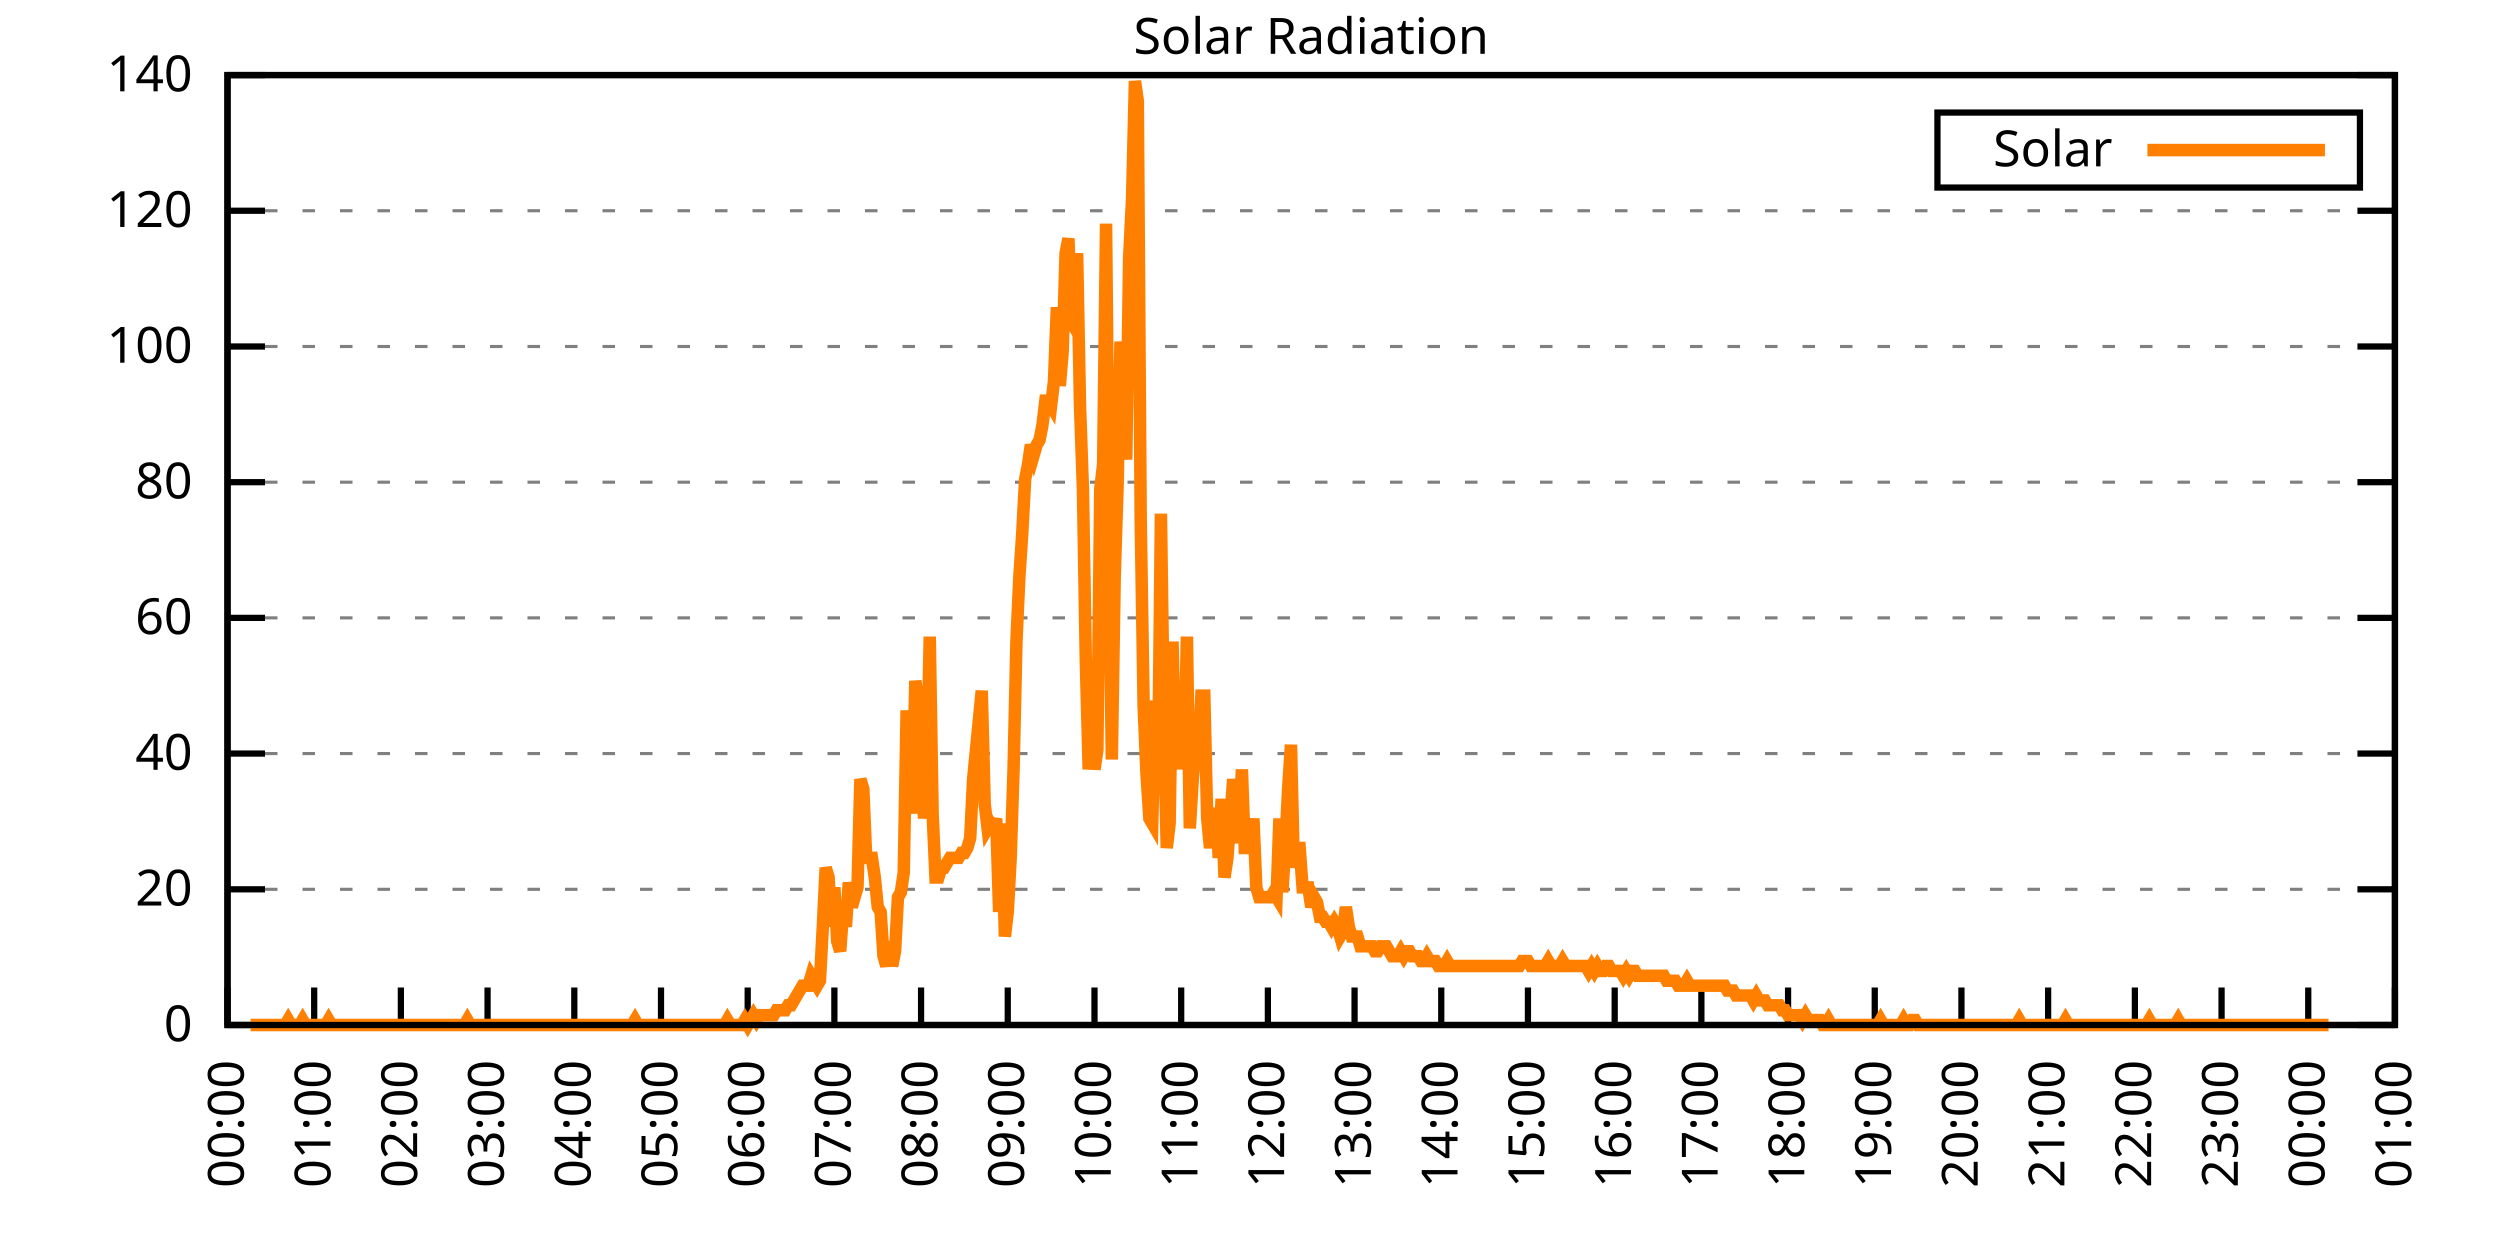
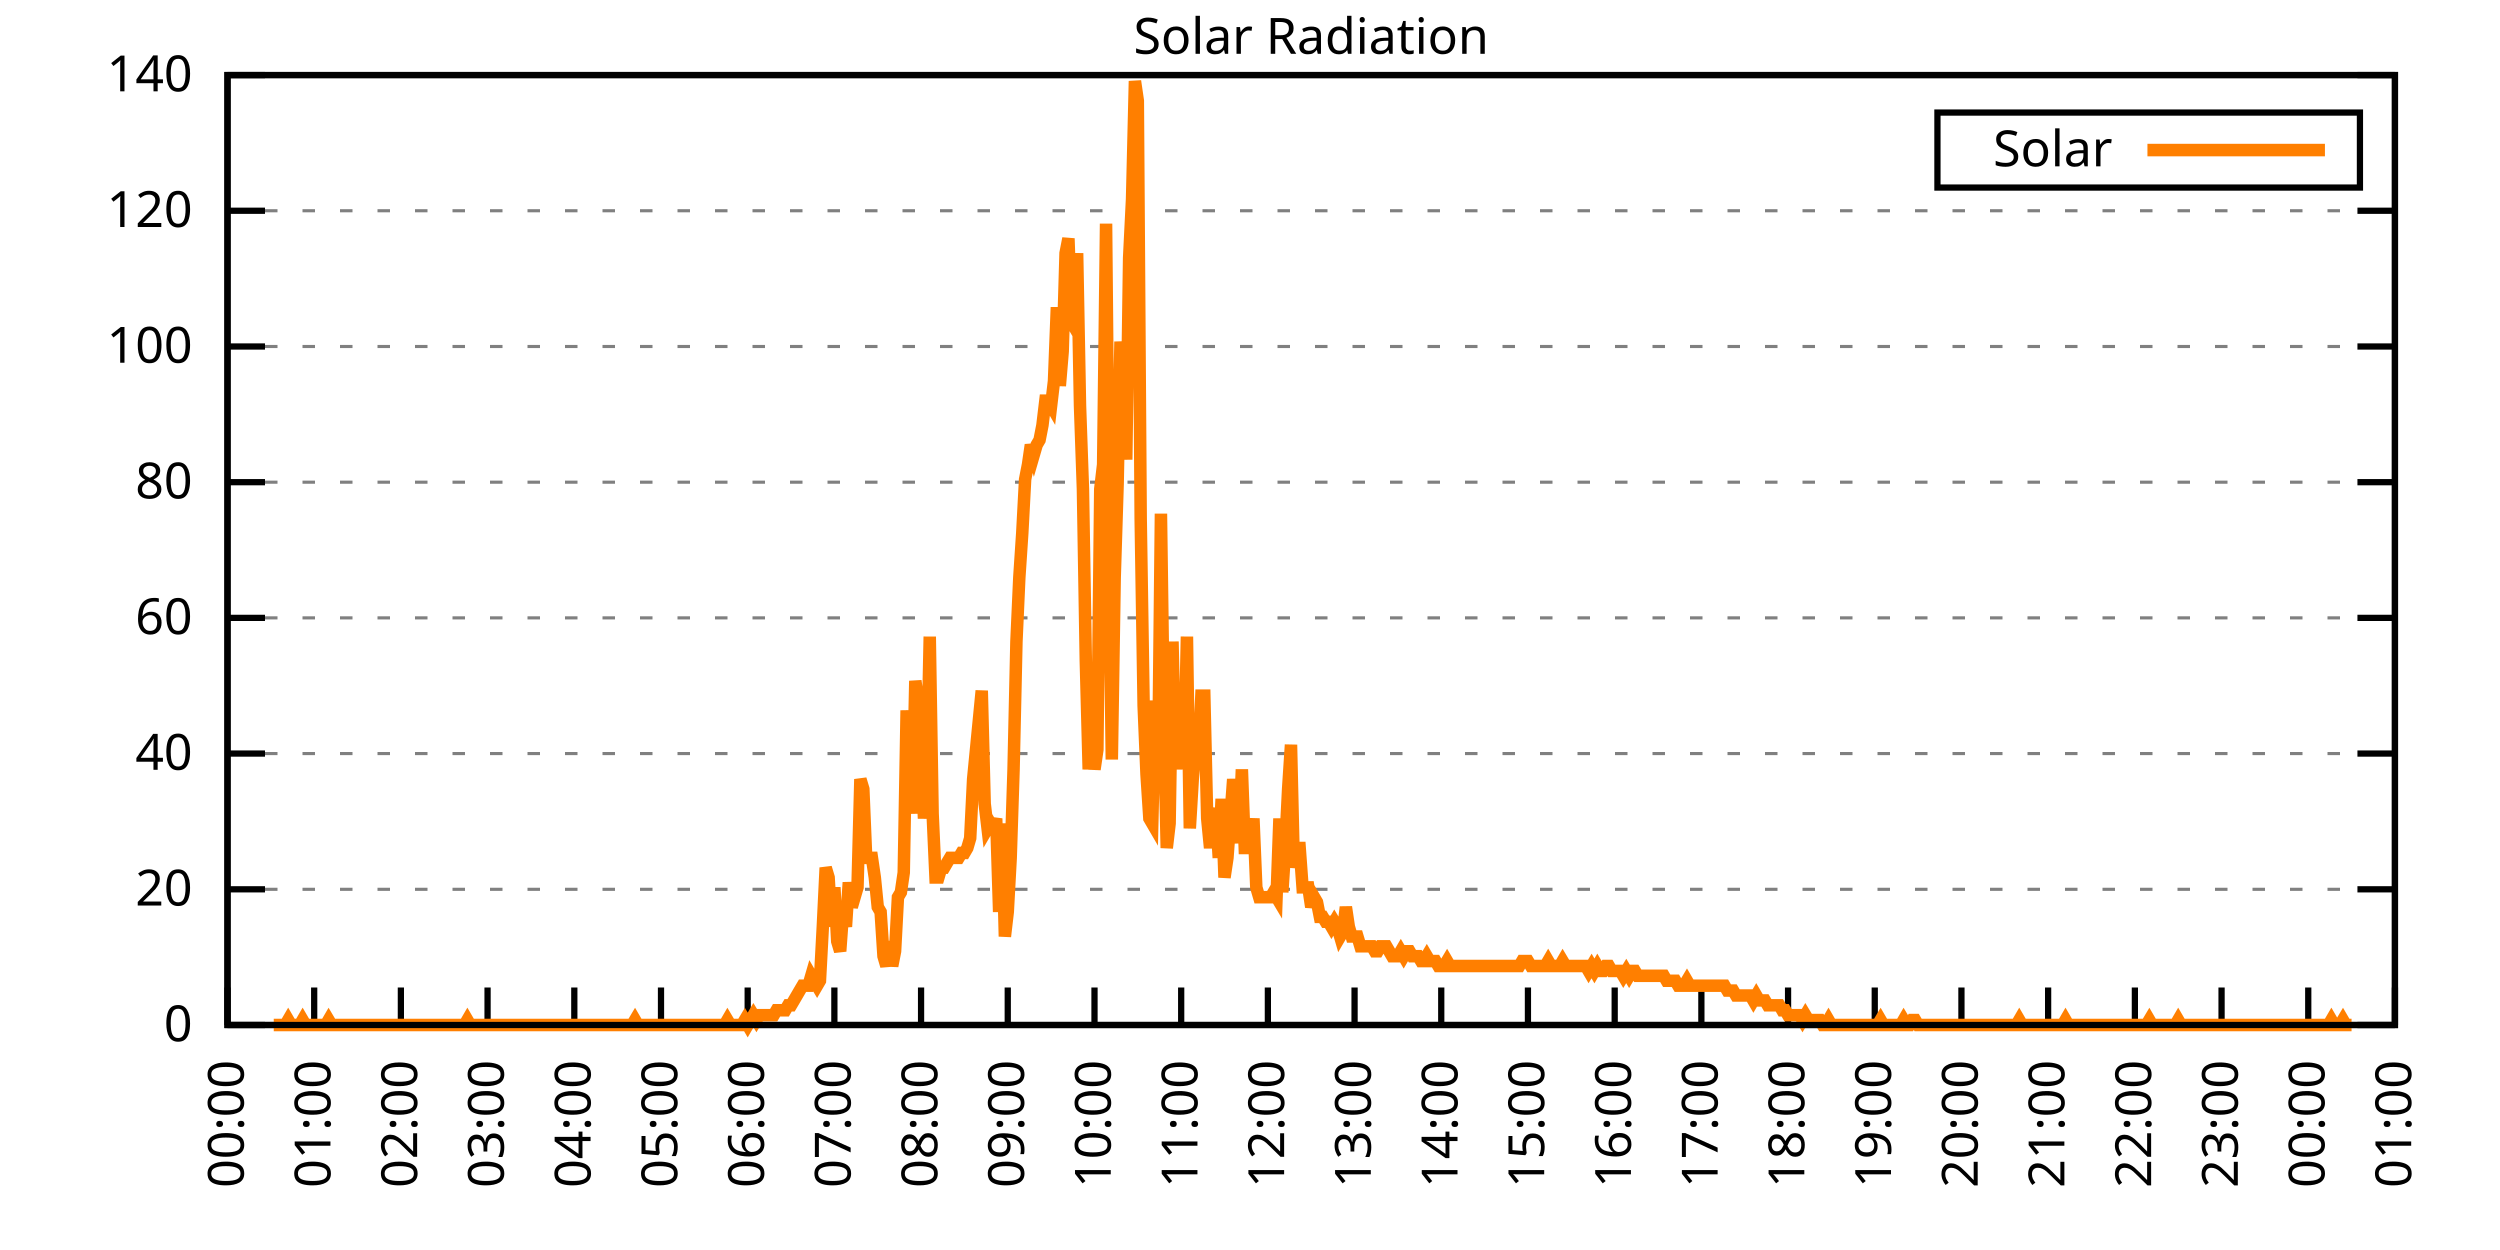
<svg xmlns="http://www.w3.org/2000/svg" xmlns:xlink="http://www.w3.org/1999/xlink" width="400" height="200" viewBox="0 0 400 200">
  <g id="gnuplot_canvas">
    <rect x="0" y="0" width="400" height="200" fill="none" />
    <defs>
      <circle id="gpDot" r="0.5" stroke-width="0.5" stroke="currentColor" />
      <path id="gpPt0" stroke-width="0.333" stroke="currentColor" d="M-1,0 h2 M0,-1 v2" />
      <path id="gpPt1" stroke-width="0.333" stroke="currentColor" d="M-1,-1 L1,1 M1,-1 L-1,1" />
      <path id="gpPt2" stroke-width="0.333" stroke="currentColor" d="M-1,0 L1,0 M0,-1 L0,1 M-1,-1 L1,1 M-1,1 L1,-1" />
      <rect id="gpPt3" stroke-width="0.333" stroke="currentColor" x="-1" y="-1" width="2" height="2" />
      <rect id="gpPt4" stroke-width="0.333" stroke="currentColor" fill="currentColor" x="-1" y="-1" width="2" height="2" />
      <circle id="gpPt5" stroke-width="0.333" stroke="currentColor" cx="0" cy="0" r="1" />
      <use xlink:href="#gpPt5" id="gpPt6" fill="currentColor" stroke="none" />
      <path id="gpPt7" stroke-width="0.333" stroke="currentColor" d="M0,-1.33 L-1.33,0.67 L1.33,0.67 z" />
      <use xlink:href="#gpPt7" id="gpPt8" fill="currentColor" stroke="none" />
      <use xlink:href="#gpPt7" id="gpPt9" stroke="currentColor" transform="rotate(180)" />
      <use xlink:href="#gpPt9" id="gpPt10" fill="currentColor" stroke="none" />
      <use xlink:href="#gpPt3" id="gpPt11" stroke="currentColor" transform="rotate(45)" />
      <use xlink:href="#gpPt11" id="gpPt12" fill="currentColor" stroke="none" />
      <path id="gpPt13" stroke-width="0.333" stroke="currentColor" d="M0,1.330 L1.265,0.411 L0.782,-1.067 L-0.782,-1.076 L-1.265,0.411 z" />
      <use xlink:href="#gpPt13" id="gpPt14" fill="currentColor" stroke="none" />
      <filter id="textbox" filterUnits="objectBoundingBox" x="0" y="0" height="1" width="1">
        <feFlood flood-color="white" flood-opacity="1" result="bgnd" />
        <feComposite in="SourceGraphic" in2="bgnd" operator="atop" />
      </filter>
      <filter id="greybox" filterUnits="objectBoundingBox" x="0" y="0" height="1" width="1">
        <feFlood flood-color="lightgrey" flood-opacity="1" result="grey" />
        <feComposite in="SourceGraphic" in2="grey" operator="atop" />
      </filter>
    </defs>
    <g fill="none" color="white" stroke="currentColor" stroke-width="1.00" stroke-linecap="butt" stroke-linejoin="miter">
</g>
    <g fill="none" color="black" stroke="currentColor" stroke-width="1.00" stroke-linecap="butt" stroke-linejoin="miter">
      <g stroke="none" shape-rendering="crispEdges">
        <polygon fill="rgb(255, 255, 255)" points="36.40,164.00 383.18,164.00 383.18,12.02 36.40,12.02 " />
      </g>
    </g>
    <g fill="none" color="black" stroke="currentColor" stroke-width="1.00" stroke-linecap="butt" stroke-linejoin="miter">
</g>
    <g fill="none" color="black" stroke="black" stroke-width="0.50" stroke-linecap="butt" stroke-linejoin="miter">
</g>
    <g fill="none" color="gray" stroke="currentColor" stroke-width="0.50" stroke-linecap="butt" stroke-linejoin="miter">
      <path stroke="gray" stroke-dasharray="2,4" class="gridline" d="M36.40,164.00 L383.19,164.00  " />
    </g>
    <g fill="none" color="gray" stroke="gray" stroke-width="1.00" stroke-linecap="butt" stroke-linejoin="miter">
</g>
    <g fill="none" color="black" stroke="currentColor" stroke-width="1.00" stroke-linecap="butt" stroke-linejoin="miter">
      <path stroke="black" d="M36.40,164.00 L42.40,164.00 M383.19,164.00 L377.19,164.00  " />
      <g transform="translate(30.80,166.60)" stroke="none" fill="black" font-family="Sans" font-size="8.00" text-anchor="end">
        <text>
          <tspan font-family="Sans"> 0</tspan>
        </text>
      </g>
    </g>
    <g fill="none" color="black" stroke="currentColor" stroke-width="1.00" stroke-linecap="butt" stroke-linejoin="miter">
</g>
    <g fill="none" color="black" stroke="black" stroke-width="0.50" stroke-linecap="butt" stroke-linejoin="miter">
</g>
    <g fill="none" color="gray" stroke="currentColor" stroke-width="0.50" stroke-linecap="butt" stroke-linejoin="miter">
      <path stroke="gray" stroke-dasharray="2,4" class="gridline" d="M36.40,142.29 L383.19,142.29  " />
    </g>
    <g fill="none" color="gray" stroke="gray" stroke-width="1.00" stroke-linecap="butt" stroke-linejoin="miter">
</g>
    <g fill="none" color="black" stroke="currentColor" stroke-width="1.00" stroke-linecap="butt" stroke-linejoin="miter">
      <path stroke="black" d="M36.40,142.29 L42.40,142.29 M383.19,142.29 L377.19,142.29  " />
      <g transform="translate(30.80,144.89)" stroke="none" fill="black" font-family="Sans" font-size="8.00" text-anchor="end">
        <text>
          <tspan font-family="Sans"> 20</tspan>
        </text>
      </g>
    </g>
    <g fill="none" color="black" stroke="currentColor" stroke-width="1.00" stroke-linecap="butt" stroke-linejoin="miter">
</g>
    <g fill="none" color="black" stroke="black" stroke-width="0.50" stroke-linecap="butt" stroke-linejoin="miter">
</g>
    <g fill="none" color="gray" stroke="currentColor" stroke-width="0.50" stroke-linecap="butt" stroke-linejoin="miter">
      <path stroke="gray" stroke-dasharray="2,4" class="gridline" d="M36.40,120.57 L383.19,120.57  " />
    </g>
    <g fill="none" color="gray" stroke="gray" stroke-width="1.00" stroke-linecap="butt" stroke-linejoin="miter">
</g>
    <g fill="none" color="black" stroke="currentColor" stroke-width="1.00" stroke-linecap="butt" stroke-linejoin="miter">
      <path stroke="black" d="M36.40,120.57 L42.40,120.57 M383.19,120.57 L377.19,120.57  " />
      <g transform="translate(30.80,123.17)" stroke="none" fill="black" font-family="Sans" font-size="8.00" text-anchor="end">
        <text>
          <tspan font-family="Sans"> 40</tspan>
        </text>
      </g>
    </g>
    <g fill="none" color="black" stroke="currentColor" stroke-width="1.00" stroke-linecap="butt" stroke-linejoin="miter">
</g>
    <g fill="none" color="black" stroke="black" stroke-width="0.50" stroke-linecap="butt" stroke-linejoin="miter">
</g>
    <g fill="none" color="gray" stroke="currentColor" stroke-width="0.50" stroke-linecap="butt" stroke-linejoin="miter">
      <path stroke="gray" stroke-dasharray="2,4" class="gridline" d="M36.40,98.86 L383.19,98.86  " />
    </g>
    <g fill="none" color="gray" stroke="gray" stroke-width="1.00" stroke-linecap="butt" stroke-linejoin="miter">
</g>
    <g fill="none" color="black" stroke="currentColor" stroke-width="1.00" stroke-linecap="butt" stroke-linejoin="miter">
      <path stroke="black" d="M36.40,98.86 L42.40,98.86 M383.19,98.86 L377.19,98.86  " />
      <g transform="translate(30.80,101.46)" stroke="none" fill="black" font-family="Sans" font-size="8.00" text-anchor="end">
        <text>
          <tspan font-family="Sans"> 60</tspan>
        </text>
      </g>
    </g>
    <g fill="none" color="black" stroke="currentColor" stroke-width="1.00" stroke-linecap="butt" stroke-linejoin="miter">
</g>
    <g fill="none" color="black" stroke="black" stroke-width="0.50" stroke-linecap="butt" stroke-linejoin="miter">
</g>
    <g fill="none" color="gray" stroke="currentColor" stroke-width="0.50" stroke-linecap="butt" stroke-linejoin="miter">
      <path stroke="gray" stroke-dasharray="2,4" class="gridline" d="M36.40,77.15 L383.19,77.15  " />
    </g>
    <g fill="none" color="gray" stroke="gray" stroke-width="1.00" stroke-linecap="butt" stroke-linejoin="miter">
</g>
    <g fill="none" color="black" stroke="currentColor" stroke-width="1.00" stroke-linecap="butt" stroke-linejoin="miter">
      <path stroke="black" d="M36.40,77.15 L42.40,77.15 M383.19,77.15 L377.19,77.15  " />
      <g transform="translate(30.80,79.75)" stroke="none" fill="black" font-family="Sans" font-size="8.00" text-anchor="end">
        <text>
          <tspan font-family="Sans"> 80</tspan>
        </text>
      </g>
    </g>
    <g fill="none" color="black" stroke="currentColor" stroke-width="1.00" stroke-linecap="butt" stroke-linejoin="miter">
</g>
    <g fill="none" color="black" stroke="black" stroke-width="0.50" stroke-linecap="butt" stroke-linejoin="miter">
</g>
    <g fill="none" color="gray" stroke="currentColor" stroke-width="0.50" stroke-linecap="butt" stroke-linejoin="miter">
      <path stroke="gray" stroke-dasharray="2,4" class="gridline" d="M36.40,55.44 L383.19,55.44  " />
    </g>
    <g fill="none" color="gray" stroke="gray" stroke-width="1.00" stroke-linecap="butt" stroke-linejoin="miter">
</g>
    <g fill="none" color="black" stroke="currentColor" stroke-width="1.00" stroke-linecap="butt" stroke-linejoin="miter">
      <path stroke="black" d="M36.40,55.44 L42.40,55.44 M383.19,55.44 L377.19,55.44  " />
      <g transform="translate(30.80,58.04)" stroke="none" fill="black" font-family="Sans" font-size="8.00" text-anchor="end">
        <text>
          <tspan font-family="Sans"> 100</tspan>
        </text>
      </g>
    </g>
    <g fill="none" color="black" stroke="currentColor" stroke-width="1.00" stroke-linecap="butt" stroke-linejoin="miter">
</g>
    <g fill="none" color="black" stroke="black" stroke-width="0.50" stroke-linecap="butt" stroke-linejoin="miter">
</g>
    <g fill="none" color="gray" stroke="currentColor" stroke-width="0.50" stroke-linecap="butt" stroke-linejoin="miter">
      <path stroke="gray" stroke-dasharray="2,4" class="gridline" d="M36.40,33.72 L383.19,33.72  " />
    </g>
    <g fill="none" color="gray" stroke="gray" stroke-width="1.00" stroke-linecap="butt" stroke-linejoin="miter">
</g>
    <g fill="none" color="black" stroke="currentColor" stroke-width="1.00" stroke-linecap="butt" stroke-linejoin="miter">
      <path stroke="black" d="M36.40,33.72 L42.40,33.72 M383.19,33.72 L377.19,33.72  " />
      <g transform="translate(30.80,36.32)" stroke="none" fill="black" font-family="Sans" font-size="8.00" text-anchor="end">
        <text>
          <tspan font-family="Sans"> 120</tspan>
        </text>
      </g>
    </g>
    <g fill="none" color="black" stroke="currentColor" stroke-width="1.00" stroke-linecap="butt" stroke-linejoin="miter">
</g>
    <g fill="none" color="black" stroke="black" stroke-width="0.50" stroke-linecap="butt" stroke-linejoin="miter">
</g>
    <g fill="none" color="gray" stroke="currentColor" stroke-width="0.50" stroke-linecap="butt" stroke-linejoin="miter">
      <path stroke="gray" stroke-dasharray="2,4" class="gridline" d="M36.40,12.01 L383.19,12.01  " />
    </g>
    <g fill="none" color="gray" stroke="gray" stroke-width="1.00" stroke-linecap="butt" stroke-linejoin="miter">
</g>
    <g fill="none" color="black" stroke="currentColor" stroke-width="1.00" stroke-linecap="butt" stroke-linejoin="miter">
      <path stroke="black" d="M36.40,12.01 L42.40,12.01 M383.19,12.01 L377.19,12.01  " />
      <g transform="translate(30.80,14.61)" stroke="none" fill="black" font-family="Sans" font-size="8.00" text-anchor="end">
        <text>
          <tspan font-family="Sans"> 140</tspan>
        </text>
      </g>
    </g>
    <g fill="none" color="black" stroke="currentColor" stroke-width="1.00" stroke-linecap="butt" stroke-linejoin="miter">
      <path stroke="black" d="M36.40,164.00 L36.40,158.00  " />
      <g transform="translate(39.00,169.60) rotate(270.00)" stroke="none" fill="black" font-family="Sans" font-size="8.00" text-anchor="end">
        <text>
          <tspan font-family="Sans">00:00</tspan>
        </text>
      </g>
    </g>
    <g fill="none" color="black" stroke="currentColor" stroke-width="1.00" stroke-linecap="butt" stroke-linejoin="miter">
      <path stroke="black" d="M50.27,164.00 L50.27,158.00  " />
      <g transform="translate(52.87,169.60) rotate(270.00)" stroke="none" fill="black" font-family="Sans" font-size="8.00" text-anchor="end">
        <text>
          <tspan font-family="Sans">01:00</tspan>
        </text>
      </g>
    </g>
    <g fill="none" color="black" stroke="currentColor" stroke-width="1.00" stroke-linecap="butt" stroke-linejoin="miter">
      <path stroke="black" d="M64.14,164.00 L64.14,158.00  " />
      <g transform="translate(66.74,169.60) rotate(270.00)" stroke="none" fill="black" font-family="Sans" font-size="8.00" text-anchor="end">
        <text>
          <tspan font-family="Sans">02:00</tspan>
        </text>
      </g>
    </g>
    <g fill="none" color="black" stroke="currentColor" stroke-width="1.00" stroke-linecap="butt" stroke-linejoin="miter">
      <path stroke="black" d="M78.01,164.00 L78.01,158.00  " />
      <g transform="translate(80.61,169.60) rotate(270.00)" stroke="none" fill="black" font-family="Sans" font-size="8.00" text-anchor="end">
        <text>
          <tspan font-family="Sans">03:00</tspan>
        </text>
      </g>
    </g>
    <g fill="none" color="black" stroke="currentColor" stroke-width="1.00" stroke-linecap="butt" stroke-linejoin="miter">
      <path stroke="black" d="M91.89,164.00 L91.89,158.00  " />
      <g transform="translate(94.49,169.60) rotate(270.00)" stroke="none" fill="black" font-family="Sans" font-size="8.00" text-anchor="end">
        <text>
          <tspan font-family="Sans">04:00</tspan>
        </text>
      </g>
    </g>
    <g fill="none" color="black" stroke="currentColor" stroke-width="1.00" stroke-linecap="butt" stroke-linejoin="miter">
      <path stroke="black" d="M105.76,164.00 L105.76,158.00  " />
      <g transform="translate(108.36,169.60) rotate(270.00)" stroke="none" fill="black" font-family="Sans" font-size="8.00" text-anchor="end">
        <text>
          <tspan font-family="Sans">05:00</tspan>
        </text>
      </g>
    </g>
    <g fill="none" color="black" stroke="currentColor" stroke-width="1.00" stroke-linecap="butt" stroke-linejoin="miter">
      <path stroke="black" d="M119.63,164.00 L119.63,158.00  " />
      <g transform="translate(122.23,169.60) rotate(270.00)" stroke="none" fill="black" font-family="Sans" font-size="8.00" text-anchor="end">
        <text>
          <tspan font-family="Sans">06:00</tspan>
        </text>
      </g>
    </g>
    <g fill="none" color="black" stroke="currentColor" stroke-width="1.00" stroke-linecap="butt" stroke-linejoin="miter">
      <path stroke="black" d="M133.50,164.00 L133.50,158.00  " />
      <g transform="translate(136.10,169.60) rotate(270.00)" stroke="none" fill="black" font-family="Sans" font-size="8.00" text-anchor="end">
        <text>
          <tspan font-family="Sans">07:00</tspan>
        </text>
      </g>
    </g>
    <g fill="none" color="black" stroke="currentColor" stroke-width="1.00" stroke-linecap="butt" stroke-linejoin="miter">
      <path stroke="black" d="M147.37,164.00 L147.37,158.00  " />
      <g transform="translate(149.97,169.60) rotate(270.00)" stroke="none" fill="black" font-family="Sans" font-size="8.00" text-anchor="end">
        <text>
          <tspan font-family="Sans">08:00</tspan>
        </text>
      </g>
    </g>
    <g fill="none" color="black" stroke="currentColor" stroke-width="1.00" stroke-linecap="butt" stroke-linejoin="miter">
      <path stroke="black" d="M161.24,164.00 L161.24,158.00  " />
      <g transform="translate(163.84,169.60) rotate(270.00)" stroke="none" fill="black" font-family="Sans" font-size="8.00" text-anchor="end">
        <text>
          <tspan font-family="Sans">09:00</tspan>
        </text>
      </g>
    </g>
    <g fill="none" color="black" stroke="currentColor" stroke-width="1.00" stroke-linecap="butt" stroke-linejoin="miter">
      <path stroke="black" d="M175.12,164.00 L175.12,158.00  " />
      <g transform="translate(177.72,169.60) rotate(270.00)" stroke="none" fill="black" font-family="Sans" font-size="8.00" text-anchor="end">
        <text>
          <tspan font-family="Sans">10:00</tspan>
        </text>
      </g>
    </g>
    <g fill="none" color="black" stroke="currentColor" stroke-width="1.00" stroke-linecap="butt" stroke-linejoin="miter">
      <path stroke="black" d="M188.99,164.00 L188.99,158.00  " />
      <g transform="translate(191.59,169.60) rotate(270.00)" stroke="none" fill="black" font-family="Sans" font-size="8.00" text-anchor="end">
        <text>
          <tspan font-family="Sans">11:00</tspan>
        </text>
      </g>
    </g>
    <g fill="none" color="black" stroke="currentColor" stroke-width="1.00" stroke-linecap="butt" stroke-linejoin="miter">
      <path stroke="black" d="M202.86,164.00 L202.86,158.00  " />
      <g transform="translate(205.46,169.60) rotate(270.00)" stroke="none" fill="black" font-family="Sans" font-size="8.00" text-anchor="end">
        <text>
          <tspan font-family="Sans">12:00</tspan>
        </text>
      </g>
    </g>
    <g fill="none" color="black" stroke="currentColor" stroke-width="1.00" stroke-linecap="butt" stroke-linejoin="miter">
      <path stroke="black" d="M216.73,164.00 L216.73,158.00  " />
      <g transform="translate(219.33,169.60) rotate(270.00)" stroke="none" fill="black" font-family="Sans" font-size="8.00" text-anchor="end">
        <text>
          <tspan font-family="Sans">13:00</tspan>
        </text>
      </g>
    </g>
    <g fill="none" color="black" stroke="currentColor" stroke-width="1.00" stroke-linecap="butt" stroke-linejoin="miter">
      <path stroke="black" d="M230.60,164.00 L230.60,158.00  " />
      <g transform="translate(233.20,169.60) rotate(270.00)" stroke="none" fill="black" font-family="Sans" font-size="8.00" text-anchor="end">
        <text>
          <tspan font-family="Sans">14:00</tspan>
        </text>
      </g>
    </g>
    <g fill="none" color="black" stroke="currentColor" stroke-width="1.00" stroke-linecap="butt" stroke-linejoin="miter">
      <path stroke="black" d="M244.47,164.00 L244.47,158.00  " />
      <g transform="translate(247.07,169.60) rotate(270.00)" stroke="none" fill="black" font-family="Sans" font-size="8.00" text-anchor="end">
        <text>
          <tspan font-family="Sans">15:00</tspan>
        </text>
      </g>
    </g>
    <g fill="none" color="black" stroke="currentColor" stroke-width="1.00" stroke-linecap="butt" stroke-linejoin="miter">
      <path stroke="black" d="M258.35,164.00 L258.35,158.00  " />
      <g transform="translate(260.95,169.60) rotate(270.00)" stroke="none" fill="black" font-family="Sans" font-size="8.00" text-anchor="end">
        <text>
          <tspan font-family="Sans">16:00</tspan>
        </text>
      </g>
    </g>
    <g fill="none" color="black" stroke="currentColor" stroke-width="1.00" stroke-linecap="butt" stroke-linejoin="miter">
      <path stroke="black" d="M272.22,164.00 L272.22,158.00  " />
      <g transform="translate(274.82,169.60) rotate(270.00)" stroke="none" fill="black" font-family="Sans" font-size="8.00" text-anchor="end">
        <text>
          <tspan font-family="Sans">17:00</tspan>
        </text>
      </g>
    </g>
    <g fill="none" color="black" stroke="currentColor" stroke-width="1.00" stroke-linecap="butt" stroke-linejoin="miter">
      <path stroke="black" d="M286.09,164.00 L286.09,158.00  " />
      <g transform="translate(288.69,169.60) rotate(270.00)" stroke="none" fill="black" font-family="Sans" font-size="8.00" text-anchor="end">
        <text>
          <tspan font-family="Sans">18:00</tspan>
        </text>
      </g>
    </g>
    <g fill="none" color="black" stroke="currentColor" stroke-width="1.00" stroke-linecap="butt" stroke-linejoin="miter">
      <path stroke="black" d="M299.96,164.00 L299.96,158.00  " />
      <g transform="translate(302.56,169.60) rotate(270.00)" stroke="none" fill="black" font-family="Sans" font-size="8.00" text-anchor="end">
        <text>
          <tspan font-family="Sans">19:00</tspan>
        </text>
      </g>
    </g>
    <g fill="none" color="black" stroke="currentColor" stroke-width="1.00" stroke-linecap="butt" stroke-linejoin="miter">
      <path stroke="black" d="M313.83,164.00 L313.83,158.00  " />
      <g transform="translate(316.43,169.60) rotate(270.00)" stroke="none" fill="black" font-family="Sans" font-size="8.00" text-anchor="end">
        <text>
          <tspan font-family="Sans">20:00</tspan>
        </text>
      </g>
    </g>
    <g fill="none" color="black" stroke="currentColor" stroke-width="1.00" stroke-linecap="butt" stroke-linejoin="miter">
      <path stroke="black" d="M327.70,164.00 L327.70,158.00  " />
      <g transform="translate(330.30,169.60) rotate(270.00)" stroke="none" fill="black" font-family="Sans" font-size="8.00" text-anchor="end">
        <text>
          <tspan font-family="Sans">21:00</tspan>
        </text>
      </g>
    </g>
    <g fill="none" color="black" stroke="currentColor" stroke-width="1.00" stroke-linecap="butt" stroke-linejoin="miter">
      <path stroke="black" d="M341.58,164.00 L341.58,158.00  " />
      <g transform="translate(344.18,169.60) rotate(270.00)" stroke="none" fill="black" font-family="Sans" font-size="8.00" text-anchor="end">
        <text>
          <tspan font-family="Sans">22:00</tspan>
        </text>
      </g>
    </g>
    <g fill="none" color="black" stroke="currentColor" stroke-width="1.00" stroke-linecap="butt" stroke-linejoin="miter">
      <path stroke="black" d="M355.45,164.00 L355.45,158.00  " />
      <g transform="translate(358.05,169.60) rotate(270.00)" stroke="none" fill="black" font-family="Sans" font-size="8.00" text-anchor="end">
        <text>
          <tspan font-family="Sans">23:00</tspan>
        </text>
      </g>
    </g>
    <g fill="none" color="black" stroke="currentColor" stroke-width="1.00" stroke-linecap="butt" stroke-linejoin="miter">
      <path stroke="black" d="M369.32,164.00 L369.32,158.00  " />
      <g transform="translate(371.92,169.60) rotate(270.00)" stroke="none" fill="black" font-family="Sans" font-size="8.00" text-anchor="end">
        <text>
          <tspan font-family="Sans">00:00</tspan>
        </text>
      </g>
    </g>
    <g fill="none" color="black" stroke="currentColor" stroke-width="1.00" stroke-linecap="butt" stroke-linejoin="miter">
      <path stroke="black" d="M383.19,164.00 L383.19,158.00  " />
      <g transform="translate(385.79,169.60) rotate(270.00)" stroke="none" fill="black" font-family="Sans" font-size="8.00" text-anchor="end">
        <text>
          <tspan font-family="Sans">01:00</tspan>
        </text>
      </g>
    </g>
    <g fill="none" color="black" stroke="currentColor" stroke-width="1.00" stroke-linecap="butt" stroke-linejoin="miter">
</g>
    <g fill="none" color="black" stroke="currentColor" stroke-width="1.00" stroke-linecap="butt" stroke-linejoin="miter">
      <path stroke="black" d="M36.40,12.01 L36.40,164.00 L383.19,164.00 L383.19,12.01 L36.40,12.01 Z  " />
    </g>
    <g fill="none" color="black" stroke="currentColor" stroke-width="1.00" stroke-linecap="butt" stroke-linejoin="miter">
</g>
    <g fill="none" color="black" stroke="currentColor" stroke-width="1.00" stroke-linecap="butt" stroke-linejoin="miter">
      <path stroke="black" d="M309.99,30.01 L309.99,18.01 L377.59,18.01 L377.59,30.01 L309.99,30.01 Z  " />
    </g>
    <g id="Solar_Radiation_plot_1">
      <g fill="none" color="white" stroke="black" stroke-width="2.00" stroke-linecap="butt" stroke-linejoin="miter">
</g>
      <g fill="none" color="black" stroke="currentColor" stroke-width="2.00" stroke-linecap="butt" stroke-linejoin="miter">
        <g transform="translate(337.99,26.61)" stroke="none" fill="black" font-family="Sans" font-size="8.00" text-anchor="end">
          <text>
            <tspan font-family="Sans">Solar</tspan>
          </text>
        </g>
      </g>
      <g fill="none" color="black" stroke="currentColor" stroke-width="2.00" stroke-linecap="butt" stroke-linejoin="miter">
-         <path stroke="rgb(255, 127,   0)" d="M343.59,24.01 L371.99,24.01 M40.10,164.00 L40.56,164.00 L41.02,164.00 L41.49,164.00 L41.95,164.00 L42.41,164.00   L42.87,164.00 L43.34,164.00 L43.80,164.00 L44.26,164.00 L44.72,164.00 L45.19,164.00 L45.65,164.00 L46.11,163.21   L46.57,164.00 L47.03,164.00 L47.50,164.00 L47.96,164.00 L48.42,163.21 L48.88,164.00 L49.35,164.00 L49.81,164.00   L50.27,164.00 L50.73,164.00 L51.20,164.00 L51.66,164.00 L52.12,164.00 L52.58,163.21 L53.05,164.00 L53.51,164.00   L53.97,164.00 L54.43,164.00 L54.90,164.00 L55.36,164.00 L55.82,164.00 L56.28,164.00 L56.75,164.00 L57.21,164.00   L57.67,164.00 L58.13,164.00 L58.59,164.00 L59.06,164.00 L59.52,164.00 L59.98,164.00 L60.44,164.00 L60.91,164.00   L61.37,164.00 L61.83,164.00 L62.29,164.00 L62.76,164.00 L63.22,164.00 L63.68,164.00 L64.14,164.00 L64.61,164.00   L65.07,164.00 L65.53,164.00 L65.99,164.00 L66.46,164.00 L66.92,164.00 L67.38,164.00 L67.84,164.00 L68.30,164.00   L68.77,164.00 L69.23,164.00 L69.69,164.00 L70.15,164.00 L70.62,164.00 L71.08,164.00 L71.54,164.00 L72.00,164.00   L72.47,164.00 L72.93,164.00 L73.39,164.00 L73.85,164.00 L74.32,164.00 L74.78,163.21 L75.24,164.00 L75.70,164.00   L76.17,164.00 L76.63,164.00 L77.09,164.00 L77.55,164.00 L78.01,164.00 L78.48,164.00 L78.94,164.00 L79.40,164.00   L79.86,164.00 L80.33,164.00 L80.79,164.00 L81.25,164.00 L81.71,164.00 L82.18,164.00 L82.64,164.00 L83.10,164.00   L83.56,164.00 L84.03,164.00 L84.49,164.00 L84.95,164.00 L85.41,164.00 L85.88,164.00 L86.34,164.00 L86.80,164.00   L87.26,164.00 L87.72,164.00 L88.19,164.00 L88.65,164.00 L89.11,164.00 L89.57,164.00 L90.04,164.00 L90.50,164.00   L90.96,164.00 L91.42,164.00 L91.89,164.00 L92.35,164.00 L92.81,164.00 L93.27,164.00 L93.74,164.00 L94.20,164.00   L94.66,164.00 L95.12,164.00 L95.59,164.00 L96.05,164.00 L96.51,164.00 L96.97,164.00 L97.44,164.00 L97.90,164.00   L98.36,164.00 L98.82,164.00 L99.28,164.00 L99.75,164.00 L100.21,164.00 L100.67,164.00 L101.13,164.00 L101.60,163.21   L102.06,164.00 L102.52,164.00 L102.98,164.00 L103.45,164.00 L103.91,164.00 L104.37,164.00 L104.83,164.00 L105.30,164.00   L105.76,164.00 L106.22,164.00 L106.68,164.00 L107.15,164.00 L107.61,164.00 L108.07,164.00 L108.53,164.00 L108.99,164.00   L109.46,164.00 L109.92,164.00 L110.38,164.00 L110.84,164.00 L111.31,164.00 L111.77,164.00 L112.23,164.00 L112.69,164.00   L113.16,164.00 L113.62,164.00 L114.08,164.00 L114.54,164.00 L115.01,164.00 L115.47,164.00 L115.93,164.00 L116.39,163.21   L116.86,164.00 L117.32,164.00 L117.78,164.00 L118.24,164.00 L118.70,164.00 L119.17,163.21 L119.63,164.00 L120.09,163.21   L120.55,162.43 L121.02,163.21 L121.48,162.43 L121.94,162.43 L122.40,162.43 L122.87,162.43 L123.33,162.43 L123.79,162.43   L124.25,161.64 L124.72,161.64 L125.18,161.64 L125.64,161.64 L126.10,160.85 L126.57,160.85 L127.03,160.07 L127.49,159.28   L127.95,158.49 L128.41,157.71 L128.88,157.71 L129.34,157.71 L129.80,156.13 L130.26,156.92 L130.73,157.71 L131.19,156.92   L131.65,148.27 L132.11,138.83 L132.58,140.40 L133.04,148.27 L133.50,141.98 L133.96,150.63 L134.43,152.20 L134.89,145.91   L135.35,148.27 L135.81,141.19 L136.28,145.12 L136.74,143.55 L137.20,141.98 L137.66,124.67 L138.13,126.24 L138.59,137.26   L139.05,137.26 L139.51,137.26 L139.97,140.40 L140.44,145.12 L140.90,145.91 L141.36,152.99 L141.82,154.56 L142.29,150.63   L142.75,154.56 L143.21,152.20 L143.67,143.55 L144.14,142.76 L144.60,139.62 L145.06,113.66 L145.52,122.31 L145.99,130.18   L146.45,108.94 L146.91,112.09 L147.37,119.95 L147.84,130.96 L148.30,123.88 L148.76,101.86 L149.22,130.18 L149.68,140.40   L150.15,140.40 L150.61,138.83 L151.07,138.83 L151.53,138.04 L152.00,137.26 L152.46,137.26 L152.92,137.26 L153.38,137.26   L153.85,136.47 L154.31,136.47 L154.77,135.68 L155.23,134.11 L155.70,124.67 L156.16,119.95 L156.62,115.23 L157.08,110.51   L157.55,128.60 L158.01,132.54 L158.47,131.75 L158.93,132.54 L159.39,130.96 L159.86,145.91 L160.32,131.75 L160.78,149.84   L161.24,145.91 L161.71,137.26 L162.17,123.10 L162.63,102.65 L163.09,92.42 L163.56,85.34 L164.02,76.69 L164.48,74.33   L164.94,71.18 L165.41,72.76 L165.87,71.18 L166.33,70.40 L166.79,68.04 L167.26,64.10 L167.72,64.10 L168.18,64.89   L168.64,60.96 L169.10,49.16 L169.57,61.74 L170.03,56.24 L170.49,40.51 L170.95,38.15 L171.42,51.52 L171.88,52.30   L172.34,40.51 L172.80,64.89 L173.27,78.26 L173.73,105.79 L174.19,123.10 L174.65,115.23 L175.12,123.10 L175.58,119.95   L176.04,78.26 L176.50,74.33 L176.97,35.79 L177.43,84.55 L177.89,121.52 L178.35,92.42 L178.82,77.48 L179.28,54.66   L179.74,60.17 L180.20,73.54 L180.66,41.29 L181.13,31.85 L181.59,12.97 L182.05,16.12 L182.51,82.98 L182.98,112.87   L183.44,123.88 L183.90,130.96 L184.36,131.75 L184.83,112.09 L185.29,124.67 L185.75,82.19 L186.21,115.23 L186.68,135.68   L187.14,131.75 L187.60,102.65 L188.06,123.10 L188.53,112.09 L188.99,109.73 L189.45,123.10 L189.91,101.86 L190.37,132.54   L190.84,124.67 L191.30,119.16 L191.76,121.52 L192.22,111.30 L192.69,111.30 L193.15,130.96 L193.61,135.68 L194.07,130.96   L194.54,129.39 L195.00,137.26 L195.46,127.82 L195.92,140.40 L196.39,137.26 L196.85,130.96 L197.31,124.67 L197.77,129.39   L198.24,134.90 L198.70,123.10 L199.16,135.68 L199.62,135.68 L200.08,135.68 L200.55,130.96 L201.01,141.98 L201.47,143.55   L201.93,143.55 L202.40,143.55 L202.86,143.55 L203.32,143.55 L203.78,142.76 L204.25,143.55 L204.71,130.96 L205.17,142.76   L205.63,135.68 L206.10,126.24 L206.56,119.16 L207.02,138.83 L207.48,135.68 L207.95,135.68 L208.41,141.98 L208.87,141.98   L209.33,141.98 L209.80,145.12 L210.26,143.55 L210.72,144.34 L211.18,146.70 L211.64,146.70 L212.11,147.48 L212.57,147.48   L213.03,148.27 L213.49,147.48 L213.96,148.27 L214.42,149.84 L214.88,149.05 L215.34,145.12 L215.81,148.27 L216.27,149.84   L216.73,149.84 L217.19,149.84 L217.66,151.41 L218.12,151.41 L218.58,151.41 L219.04,151.41 L219.51,151.41 L219.97,152.20   L220.43,152.20 L220.89,151.41 L221.35,151.41 L221.82,151.41 L222.28,152.20 L222.74,152.99 L223.20,152.99 L223.67,152.99   L224.13,152.20 L224.59,152.99 L225.05,152.20 L225.52,152.20 L225.98,152.99 L226.44,152.99 L226.90,152.99 L227.37,153.77   L227.83,153.77 L228.29,152.99 L228.75,153.77 L229.22,153.77 L229.68,153.77 L230.14,154.56 L230.60,154.56 L231.06,154.56   L231.53,153.77 L231.99,154.56 L232.45,154.56 L232.91,154.56 L233.38,154.56 L233.84,154.56 L234.30,154.56 L234.76,154.56   L235.23,154.56 L235.69,154.56 L236.15,154.56 L236.61,154.56 L237.08,154.56 L237.54,154.56 L238.00,154.56 L238.46,154.56   L238.93,154.56 L239.39,154.56 L239.85,154.56 L240.31,154.56 L240.77,154.56 L241.24,154.56 L241.70,154.56 L242.16,154.56   L242.62,154.56 L243.09,154.56 L243.55,153.77 L244.01,153.77 L244.47,153.77 L244.94,154.56 L245.40,154.56 L245.86,154.56   L246.32,154.56 L246.79,154.56 L247.25,154.56 L247.71,153.77 L248.17,154.56 L248.64,154.56 L249.10,154.56 L249.56,154.56   L250.02,153.77 L250.49,154.56 L250.95,154.56 L251.41,154.56 L251.87,154.56 L252.33,154.56 L252.80,154.56 L253.26,154.56   L253.72,154.56 L254.18,155.35 L254.65,154.56 L255.11,155.35 L255.57,154.56 L256.03,155.35 L256.50,155.35 L256.96,154.56   L257.42,154.56 L257.88,155.35 L258.35,155.35 L258.81,155.35 L259.27,155.35 L259.73,156.13 L260.20,155.35 L260.66,156.13   L261.12,155.35 L261.58,155.35 L262.04,156.13 L262.51,156.13 L262.97,156.13 L263.43,156.13 L263.89,156.13 L264.36,156.13   L264.82,156.13 L265.28,156.13 L265.74,156.13 L266.21,156.13 L266.67,156.92 L267.13,156.92 L267.59,156.92 L268.06,156.92   L268.52,157.71 L268.98,157.71 L269.44,157.71 L269.91,156.92 L270.37,157.71 L270.83,157.71 L271.29,157.71 L271.75,157.71   L272.22,157.71 L272.68,157.71 L273.14,157.71 L273.60,157.71 L274.07,157.71 L274.53,157.71 L274.99,157.71 L275.45,157.71   L275.92,157.71 L276.38,158.49 L276.84,158.49 L277.30,158.49 L277.77,159.28 L278.23,159.28 L278.69,159.28 L279.15,159.28   L279.62,159.28 L280.08,159.28 L280.54,160.07 L281.00,159.28 L281.46,160.07 L281.93,160.07 L282.39,160.07 L282.85,160.85   L283.31,160.85 L283.78,160.85 L284.24,160.85 L284.70,160.85 L285.16,161.64 L285.63,161.64 L286.09,162.43 L286.55,162.43   L287.01,162.43 L287.48,162.43 L287.94,162.43 L288.40,163.21 L288.86,162.43 L289.33,163.21 L289.79,163.21 L290.25,163.21   L290.71,163.21 L291.18,163.21 L291.64,164.00 L292.10,164.00 L292.56,163.21 L293.02,164.00 L293.49,164.00 L293.95,164.00   L294.41,164.00 L294.87,164.00 L295.34,164.00 L295.80,164.00 L296.26,164.00 L296.72,164.00 L297.19,164.00 L297.65,164.00   L298.11,164.00 L298.57,164.00 L299.04,164.00 L299.50,164.00 L299.96,164.00 L300.42,164.00 L300.89,163.21 L301.35,164.00   L301.81,164.00 L302.27,164.00 L302.73,164.00 L303.20,164.00 L303.66,164.00 L304.12,164.00 L304.58,163.21 L305.05,164.00   L305.51,164.00 L305.97,163.21 L306.43,163.21 L306.90,164.00 L307.36,164.00 L307.82,164.00 L308.28,164.00 L308.75,164.00   L309.21,164.00 L309.67,164.00 L310.13,164.00 L310.60,164.00 L311.06,164.00 L311.52,164.00 L311.98,164.00 L312.44,164.00   L312.91,164.00 L313.37,164.00 L313.83,164.00 L314.29,164.00 L314.76,164.00 L315.22,164.00 L315.68,164.00 L316.14,164.00   L316.61,164.00 L317.07,164.00 L317.53,164.00 L317.99,164.00 L318.46,164.00 L318.92,164.00 L319.38,164.00 L319.84,164.00   L320.31,164.00 L320.77,164.00 L321.23,164.00 L321.69,164.00 L322.15,164.00 L322.62,164.00 L323.08,163.21 L323.54,164.00   L324.00,164.00 L324.47,164.00 L324.93,164.00 L325.39,164.00 L325.85,164.00 L326.32,164.00 L326.78,164.00 L327.24,164.00   L327.70,164.00 L328.17,164.00 L328.63,164.00 L329.09,164.00 L329.55,164.00 L330.02,164.00 L330.48,163.21 L330.94,164.00   L331.40,164.00 L331.87,164.00 L332.33,164.00 L332.79,164.00 L333.25,164.00 L333.71,164.00 L334.18,164.00 L334.64,164.00   L335.10,164.00 L335.56,164.00 L336.03,164.00 L336.49,164.00 L336.95,164.00 L337.41,164.00 L337.88,164.00 L338.34,164.00   L338.80,164.00 L339.26,164.00 L339.73,164.00 L340.19,164.00 L340.65,164.00 L341.11,164.00 L341.58,164.00 L342.04,164.00   L342.50,164.00 L342.96,164.00 L343.42,164.00 L343.89,163.21 L344.35,164.00 L344.81,164.00 L345.27,164.00 L345.74,164.00   L346.20,164.00 L346.66,164.00 L347.12,164.00 L347.59,164.00 L348.05,164.00 L348.51,163.21 L348.97,164.00 L349.44,164.00   L349.90,164.00 L350.36,164.00 L350.82,164.00 L351.29,164.00 L351.75,164.00 L352.21,164.00 L352.67,164.00 L353.13,164.00   L353.60,164.00 L354.06,164.00 L354.52,164.00 L354.98,164.00 L355.45,164.00 L355.91,164.00 L356.37,164.00 L356.83,164.00   L357.30,164.00 L357.76,164.00 L358.22,164.00 L358.68,164.00 L359.15,164.00 L359.61,164.00 L360.07,164.00 L360.53,164.00   L361.00,164.00 L361.46,164.00 L361.92,164.00 L362.38,164.00 L362.84,164.00 L363.31,164.00 L363.77,164.00 L364.23,164.00   L364.69,164.00 L365.16,164.00 L365.62,164.00 L366.08,164.00 L366.54,164.00 L367.01,164.00 L367.47,164.00 L367.93,164.00   L368.39,164.00 L368.86,164.00 L369.32,164.00 L369.78,164.00 L370.24,164.00 L370.71,164.00 L371.17,164.00 L371.63,164.00   L372.09,164.00 L372.56,164.00  " />
+         <path stroke="rgb(255, 127,   0)" d="M343.59,24.01 L371.99,24.01 M43.80,164.00 L44.26,164.00 L44.72,164.00 L45.19,164.00 L45.65,164.00 L46.11,163.21   L46.57,164.00 L47.03,164.00 L47.50,164.00 L47.96,164.00 L48.42,163.21 L48.88,164.00 L49.35,164.00 L49.81,164.00   L50.27,164.00 L50.73,164.00 L51.20,164.00 L51.66,164.00 L52.12,164.00 L52.58,163.21 L53.05,164.00 L53.51,164.00   L53.97,164.00 L54.43,164.00 L54.90,164.00 L55.36,164.00 L55.82,164.00 L56.28,164.00 L56.75,164.00 L57.21,164.00   L57.67,164.00 L58.13,164.00 L58.59,164.00 L59.06,164.00 L59.52,164.00 L59.98,164.00 L60.44,164.00 L60.91,164.00   L61.37,164.00 L61.83,164.00 L62.29,164.00 L62.76,164.00 L63.22,164.00 L63.68,164.00 L64.14,164.00 L64.61,164.00   L65.07,164.00 L65.53,164.00 L65.99,164.00 L66.46,164.00 L66.92,164.00 L67.38,164.00 L67.84,164.00 L68.30,164.00   L68.77,164.00 L69.23,164.00 L69.69,164.00 L70.15,164.00 L70.62,164.00 L71.08,164.00 L71.54,164.00 L72.00,164.00   L72.47,164.00 L72.93,164.00 L73.39,164.00 L73.85,164.00 L74.32,164.00 L74.78,163.21 L75.24,164.00 L75.70,164.00   L76.17,164.00 L76.63,164.00 L77.09,164.00 L77.55,164.00 L78.01,164.00 L78.48,164.00 L78.94,164.00 L79.40,164.00   L79.86,164.00 L80.33,164.00 L80.79,164.00 L81.25,164.00 L81.71,164.00 L82.18,164.00 L82.64,164.00 L83.10,164.00   L83.56,164.00 L84.03,164.00 L84.49,164.00 L84.95,164.00 L85.41,164.00 L85.88,164.00 L86.34,164.00 L86.80,164.00   L87.26,164.00 L87.72,164.00 L88.19,164.00 L88.65,164.00 L89.11,164.00 L89.57,164.00 L90.04,164.00 L90.50,164.00   L90.96,164.00 L91.42,164.00 L91.89,164.00 L92.35,164.00 L92.81,164.00 L93.27,164.00 L93.74,164.00 L94.20,164.00   L94.66,164.00 L95.12,164.00 L95.59,164.00 L96.05,164.00 L96.51,164.00 L96.97,164.00 L97.44,164.00 L97.90,164.00   L98.36,164.00 L98.82,164.00 L99.28,164.00 L99.75,164.00 L100.21,164.00 L100.67,164.00 L101.13,164.00 L101.60,163.21   L102.06,164.00 L102.52,164.00 L102.98,164.00 L103.45,164.00 L103.91,164.00 L104.37,164.00 L104.83,164.00 L105.30,164.00   L105.76,164.00 L106.22,164.00 L106.68,164.00 L107.15,164.00 L107.61,164.00 L108.07,164.00 L108.53,164.00 L108.99,164.00   L109.46,164.00 L109.92,164.00 L110.38,164.00 L110.84,164.00 L111.31,164.00 L111.77,164.00 L112.23,164.00 L112.69,164.00   L113.16,164.00 L113.62,164.00 L114.08,164.00 L114.54,164.00 L115.01,164.00 L115.47,164.00 L115.93,164.00 L116.39,163.21   L116.86,164.00 L117.32,164.00 L117.78,164.00 L118.24,164.00 L118.70,164.00 L119.17,163.21 L119.63,164.00 L120.09,163.21   L120.55,162.43 L121.02,163.21 L121.48,162.43 L121.94,162.43 L122.40,162.43 L122.87,162.43 L123.33,162.43 L123.79,162.43   L124.25,161.64 L124.72,161.64 L125.18,161.64 L125.64,161.64 L126.10,160.85 L126.57,160.85 L127.03,160.07 L127.49,159.28   L127.95,158.49 L128.41,157.71 L128.88,157.71 L129.34,157.71 L129.80,156.13 L130.26,156.92 L130.73,157.71 L131.19,156.92   L131.65,148.27 L132.11,138.83 L132.58,140.40 L133.04,148.27 L133.50,141.98 L133.96,150.63 L134.43,152.20 L134.89,145.91   L135.35,148.27 L135.81,141.19 L136.28,145.12 L136.74,143.55 L137.20,141.98 L137.66,124.67 L138.13,126.24 L138.59,137.26   L139.05,137.26 L139.51,137.26 L139.97,140.40 L140.44,145.12 L140.90,145.91 L141.36,152.99 L141.82,154.56 L142.29,150.63   L142.75,154.56 L143.21,152.20 L143.67,143.55 L144.14,142.76 L144.60,139.62 L145.06,113.66 L145.52,122.31 L145.99,130.18   L146.45,108.94 L146.91,112.09 L147.37,119.95 L147.84,130.96 L148.30,123.88 L148.76,101.86 L149.22,130.18 L149.68,140.40   L150.15,140.40 L150.61,138.83 L151.07,138.83 L151.53,138.04 L152.00,137.26 L152.46,137.26 L152.92,137.26 L153.38,137.26   L153.85,136.47 L154.31,136.47 L154.77,135.68 L155.23,134.11 L155.70,124.67 L156.16,119.95 L156.62,115.23 L157.08,110.51   L157.55,128.60 L158.01,132.54 L158.47,131.75 L158.93,132.54 L159.39,130.96 L159.86,145.91 L160.32,131.75 L160.78,149.84   L161.24,145.91 L161.71,137.26 L162.17,123.10 L162.63,102.65 L163.09,92.42 L163.56,85.34 L164.02,76.69 L164.48,74.33   L164.94,71.18 L165.41,72.76 L165.87,71.18 L166.33,70.40 L166.79,68.04 L167.26,64.10 L167.72,64.10 L168.18,64.89   L168.64,60.96 L169.10,49.16 L169.57,61.74 L170.03,56.24 L170.49,40.51 L170.95,38.15 L171.42,51.52 L171.88,52.30   L172.34,40.51 L172.80,64.89 L173.27,78.26 L173.73,105.79 L174.19,123.10 L174.65,115.23 L175.12,123.10 L175.58,119.95   L176.04,78.26 L176.50,74.33 L176.97,35.79 L177.43,84.55 L177.89,121.52 L178.35,92.42 L178.82,77.48 L179.28,54.66   L179.74,60.17 L180.20,73.54 L180.66,41.29 L181.13,31.85 L181.59,12.97 L182.05,16.12 L182.51,82.98 L182.98,112.87   L183.44,123.88 L183.90,130.96 L184.36,131.75 L184.83,112.09 L185.29,124.67 L185.75,82.19 L186.21,115.23 L186.68,135.68   L187.14,131.75 L187.60,102.65 L188.06,123.10 L188.53,112.09 L188.99,109.73 L189.45,123.10 L189.91,101.86 L190.37,132.54   L190.84,124.67 L191.30,119.16 L191.76,121.52 L192.22,111.30 L192.69,111.30 L193.15,130.96 L193.61,135.68 L194.07,130.96   L194.54,129.39 L195.00,137.26 L195.46,127.82 L195.92,140.40 L196.39,137.26 L196.85,130.96 L197.31,124.67 L197.77,129.39   L198.24,134.90 L198.70,123.10 L199.16,135.68 L199.62,135.68 L200.08,135.68 L200.55,130.96 L201.01,141.98 L201.47,143.55   L201.93,143.55 L202.40,143.55 L202.86,143.55 L203.32,143.55 L203.78,142.76 L204.25,143.55 L204.71,130.96 L205.17,142.76   L205.63,135.68 L206.10,126.24 L206.56,119.16 L207.02,138.83 L207.48,135.68 L207.95,135.68 L208.41,141.98 L208.87,141.98   L209.33,141.98 L209.80,145.12 L210.26,143.55 L210.72,144.34 L211.18,146.70 L211.64,146.70 L212.11,147.48 L212.57,147.48   L213.03,148.27 L213.49,147.48 L213.96,148.27 L214.42,149.84 L214.88,149.05 L215.34,145.12 L215.81,148.27 L216.27,149.84   L216.73,149.84 L217.19,149.84 L217.66,151.41 L218.12,151.41 L218.58,151.41 L219.04,151.41 L219.51,151.41 L219.97,152.20   L220.43,152.20 L220.89,151.41 L221.35,151.41 L221.82,151.41 L222.28,152.20 L222.74,152.99 L223.20,152.99 L223.67,152.99   L224.13,152.20 L224.59,152.99 L225.05,152.20 L225.52,152.20 L225.98,152.99 L226.44,152.99 L226.90,152.99 L227.37,153.77   L227.83,153.77 L228.29,152.99 L228.75,153.77 L229.22,153.77 L229.68,153.77 L230.14,154.56 L230.60,154.56 L231.06,154.56   L231.53,153.77 L231.99,154.56 L232.45,154.56 L232.91,154.56 L233.38,154.56 L233.84,154.56 L234.30,154.56 L234.76,154.56   L235.23,154.56 L235.69,154.56 L236.15,154.56 L236.61,154.56 L237.08,154.56 L237.54,154.56 L238.00,154.56 L238.46,154.56   L238.93,154.56 L239.39,154.56 L239.85,154.56 L240.31,154.56 L240.77,154.56 L241.24,154.56 L241.70,154.56 L242.16,154.56   L242.62,154.56 L243.09,154.56 L243.55,153.77 L244.01,153.77 L244.47,153.77 L244.94,154.56 L245.40,154.56 L245.86,154.56   L246.32,154.56 L246.79,154.56 L247.25,154.56 L247.71,153.77 L248.17,154.56 L248.64,154.56 L249.10,154.56 L249.56,154.56   L250.02,153.77 L250.49,154.56 L250.95,154.56 L251.41,154.56 L251.87,154.56 L252.33,154.56 L252.80,154.56 L253.26,154.56   L253.72,154.56 L254.18,155.35 L254.65,154.56 L255.11,155.35 L255.57,154.56 L256.03,155.35 L256.50,155.35 L256.96,154.56   L257.42,154.56 L257.88,155.35 L258.35,155.35 L258.81,155.35 L259.27,155.35 L259.73,156.13 L260.20,155.35 L260.66,156.13   L261.12,155.35 L261.58,155.35 L262.04,156.13 L262.51,156.13 L262.97,156.13 L263.43,156.13 L263.89,156.13 L264.36,156.13   L264.82,156.13 L265.28,156.13 L265.74,156.13 L266.21,156.13 L266.67,156.92 L267.13,156.92 L267.59,156.92 L268.06,156.92   L268.52,157.71 L268.98,157.71 L269.44,157.71 L269.91,156.92 L270.37,157.71 L270.83,157.71 L271.29,157.71 L271.75,157.71   L272.22,157.71 L272.68,157.71 L273.14,157.71 L273.60,157.71 L274.07,157.71 L274.53,157.71 L274.99,157.71 L275.45,157.71   L275.92,157.71 L276.38,158.49 L276.84,158.49 L277.30,158.49 L277.77,159.28 L278.23,159.28 L278.69,159.28 L279.15,159.28   L279.62,159.28 L280.08,159.28 L280.54,160.07 L281.00,159.28 L281.46,160.07 L281.93,160.07 L282.39,160.07 L282.85,160.85   L283.31,160.85 L283.78,160.85 L284.24,160.85 L284.70,160.85 L285.16,161.64 L285.63,161.64 L286.09,162.43 L286.55,162.43   L287.01,162.43 L287.48,162.43 L287.94,162.43 L288.40,163.21 L288.86,162.43 L289.33,163.21 L289.79,163.21 L290.25,163.21   L290.71,163.21 L291.18,163.21 L291.64,164.00 L292.10,164.00 L292.56,163.21 L293.02,164.00 L293.49,164.00 L293.95,164.00   L294.41,164.00 L294.87,164.00 L295.34,164.00 L295.80,164.00 L296.26,164.00 L296.72,164.00 L297.19,164.00 L297.65,164.00   L298.11,164.00 L298.57,164.00 L299.04,164.00 L299.50,164.00 L299.96,164.00 L300.42,164.00 L300.89,163.21 L301.35,164.00   L301.81,164.00 L302.27,164.00 L302.73,164.00 L303.20,164.00 L303.66,164.00 L304.12,164.00 L304.58,163.21 L305.05,164.00   L305.51,164.00 L305.97,163.21 L306.43,163.21 L306.90,164.00 L307.36,164.00 L307.82,164.00 L308.28,164.00 L308.75,164.00   L309.21,164.00 L309.67,164.00 L310.13,164.00 L310.60,164.00 L311.06,164.00 L311.52,164.00 L311.98,164.00 L312.44,164.00   L312.91,164.00 L313.37,164.00 L313.83,164.00 L314.29,164.00 L314.76,164.00 L315.22,164.00 L315.68,164.00 L316.14,164.00   L316.61,164.00 L317.07,164.00 L317.53,164.00 L317.99,164.00 L318.46,164.00 L318.92,164.00 L319.38,164.00 L319.84,164.00   L320.31,164.00 L320.77,164.00 L321.23,164.00 L321.69,164.00 L322.15,164.00 L322.62,164.00 L323.08,163.21 L323.54,164.00   L324.00,164.00 L324.47,164.00 L324.93,164.00 L325.39,164.00 L325.85,164.00 L326.32,164.00 L326.78,164.00 L327.24,164.00   L327.70,164.00 L328.17,164.00 L328.63,164.00 L329.09,164.00 L329.55,164.00 L330.02,164.00 L330.48,163.21 L330.94,164.00   L331.40,164.00 L331.87,164.00 L332.33,164.00 L332.79,164.00 L333.25,164.00 L333.71,164.00 L334.18,164.00 L334.64,164.00   L335.10,164.00 L335.56,164.00 L336.03,164.00 L336.49,164.00 L336.95,164.00 L337.41,164.00 L337.88,164.00 L338.34,164.00   L338.80,164.00 L339.26,164.00 L339.73,164.00 L340.19,164.00 L340.65,164.00 L341.11,164.00 L341.58,164.00 L342.04,164.00   L342.50,164.00 L342.96,164.00 L343.42,164.00 L343.89,163.21 L344.35,164.00 L344.81,164.00 L345.27,164.00 L345.74,164.00   L346.20,164.00 L346.66,164.00 L347.12,164.00 L347.59,164.00 L348.05,164.00 L348.51,163.21 L348.97,164.00 L349.44,164.00   L349.90,164.00 L350.36,164.00 L350.82,164.00 L351.29,164.00 L351.75,164.00 L352.21,164.00 L352.67,164.00 L353.13,164.00   L353.60,164.00 L354.06,164.00 L354.52,164.00 L354.98,164.00 L355.45,164.00 L355.91,164.00 L356.37,164.00 L356.83,164.00   L357.30,164.00 L357.76,164.00 L358.22,164.00 L358.68,164.00 L359.15,164.00 L359.61,164.00 L360.07,164.00 L360.53,164.00   L361.00,164.00 L361.46,164.00 L361.92,164.00 L362.38,164.00 L362.84,164.00 L363.31,164.00 L363.77,164.00 L364.23,164.00   L364.69,164.00 L365.16,164.00 L365.62,164.00 L366.08,164.00 L366.54,164.00 L367.01,164.00 L367.47,164.00 L367.93,164.00   L368.39,164.00 L368.86,164.00 L369.32,164.00 L369.78,164.00 L370.24,164.00 L370.71,164.00 L371.17,164.00 L371.63,164.00   L372.09,164.00 L372.56,164.00 L373.02,163.21 L373.48,164.00 L373.94,164.00 L374.40,164.00 L374.87,163.21 L375.33,164.00   L375.79,164.00 L376.25,164.00  " />
      </g>
    </g>
    <g fill="none" color="black" stroke="currentColor" stroke-width="2.00" stroke-linecap="butt" stroke-linejoin="miter">
</g>
    <g fill="none" color="black" stroke="black" stroke-width="1.00" stroke-linecap="butt" stroke-linejoin="miter">
</g>
    <g fill="none" color="black" stroke="currentColor" stroke-width="1.00" stroke-linecap="butt" stroke-linejoin="miter">
      <path stroke="black" d="M36.40,12.01 L36.40,164.00 L383.19,164.00 L383.19,12.01 L36.40,12.01 Z  " />
      <g transform="translate(6.80,88.01) rotate(270.00)" stroke="none" fill="black" font-family="Sans" font-size="8.00" text-anchor="middle">
        <text />
      </g>
    </g>
    <g fill="none" color="black" stroke="currentColor" stroke-width="1.00" stroke-linecap="butt" stroke-linejoin="miter">
</g>
    <g fill="none" color="black" stroke="currentColor" stroke-width="1.00" stroke-linecap="butt" stroke-linejoin="miter">
      <g transform="translate(209.79,8.61)" stroke="none" fill="black" font-family="Sans" font-size="8.00" text-anchor="middle">
        <text>
          <tspan font-family="Sans">Solar Radiation</tspan>
        </text>
      </g>
    </g>
    <g fill="none" color="black" stroke="currentColor" stroke-width="1.00" stroke-linecap="butt" stroke-linejoin="miter">
</g>
  </g>
</svg>
